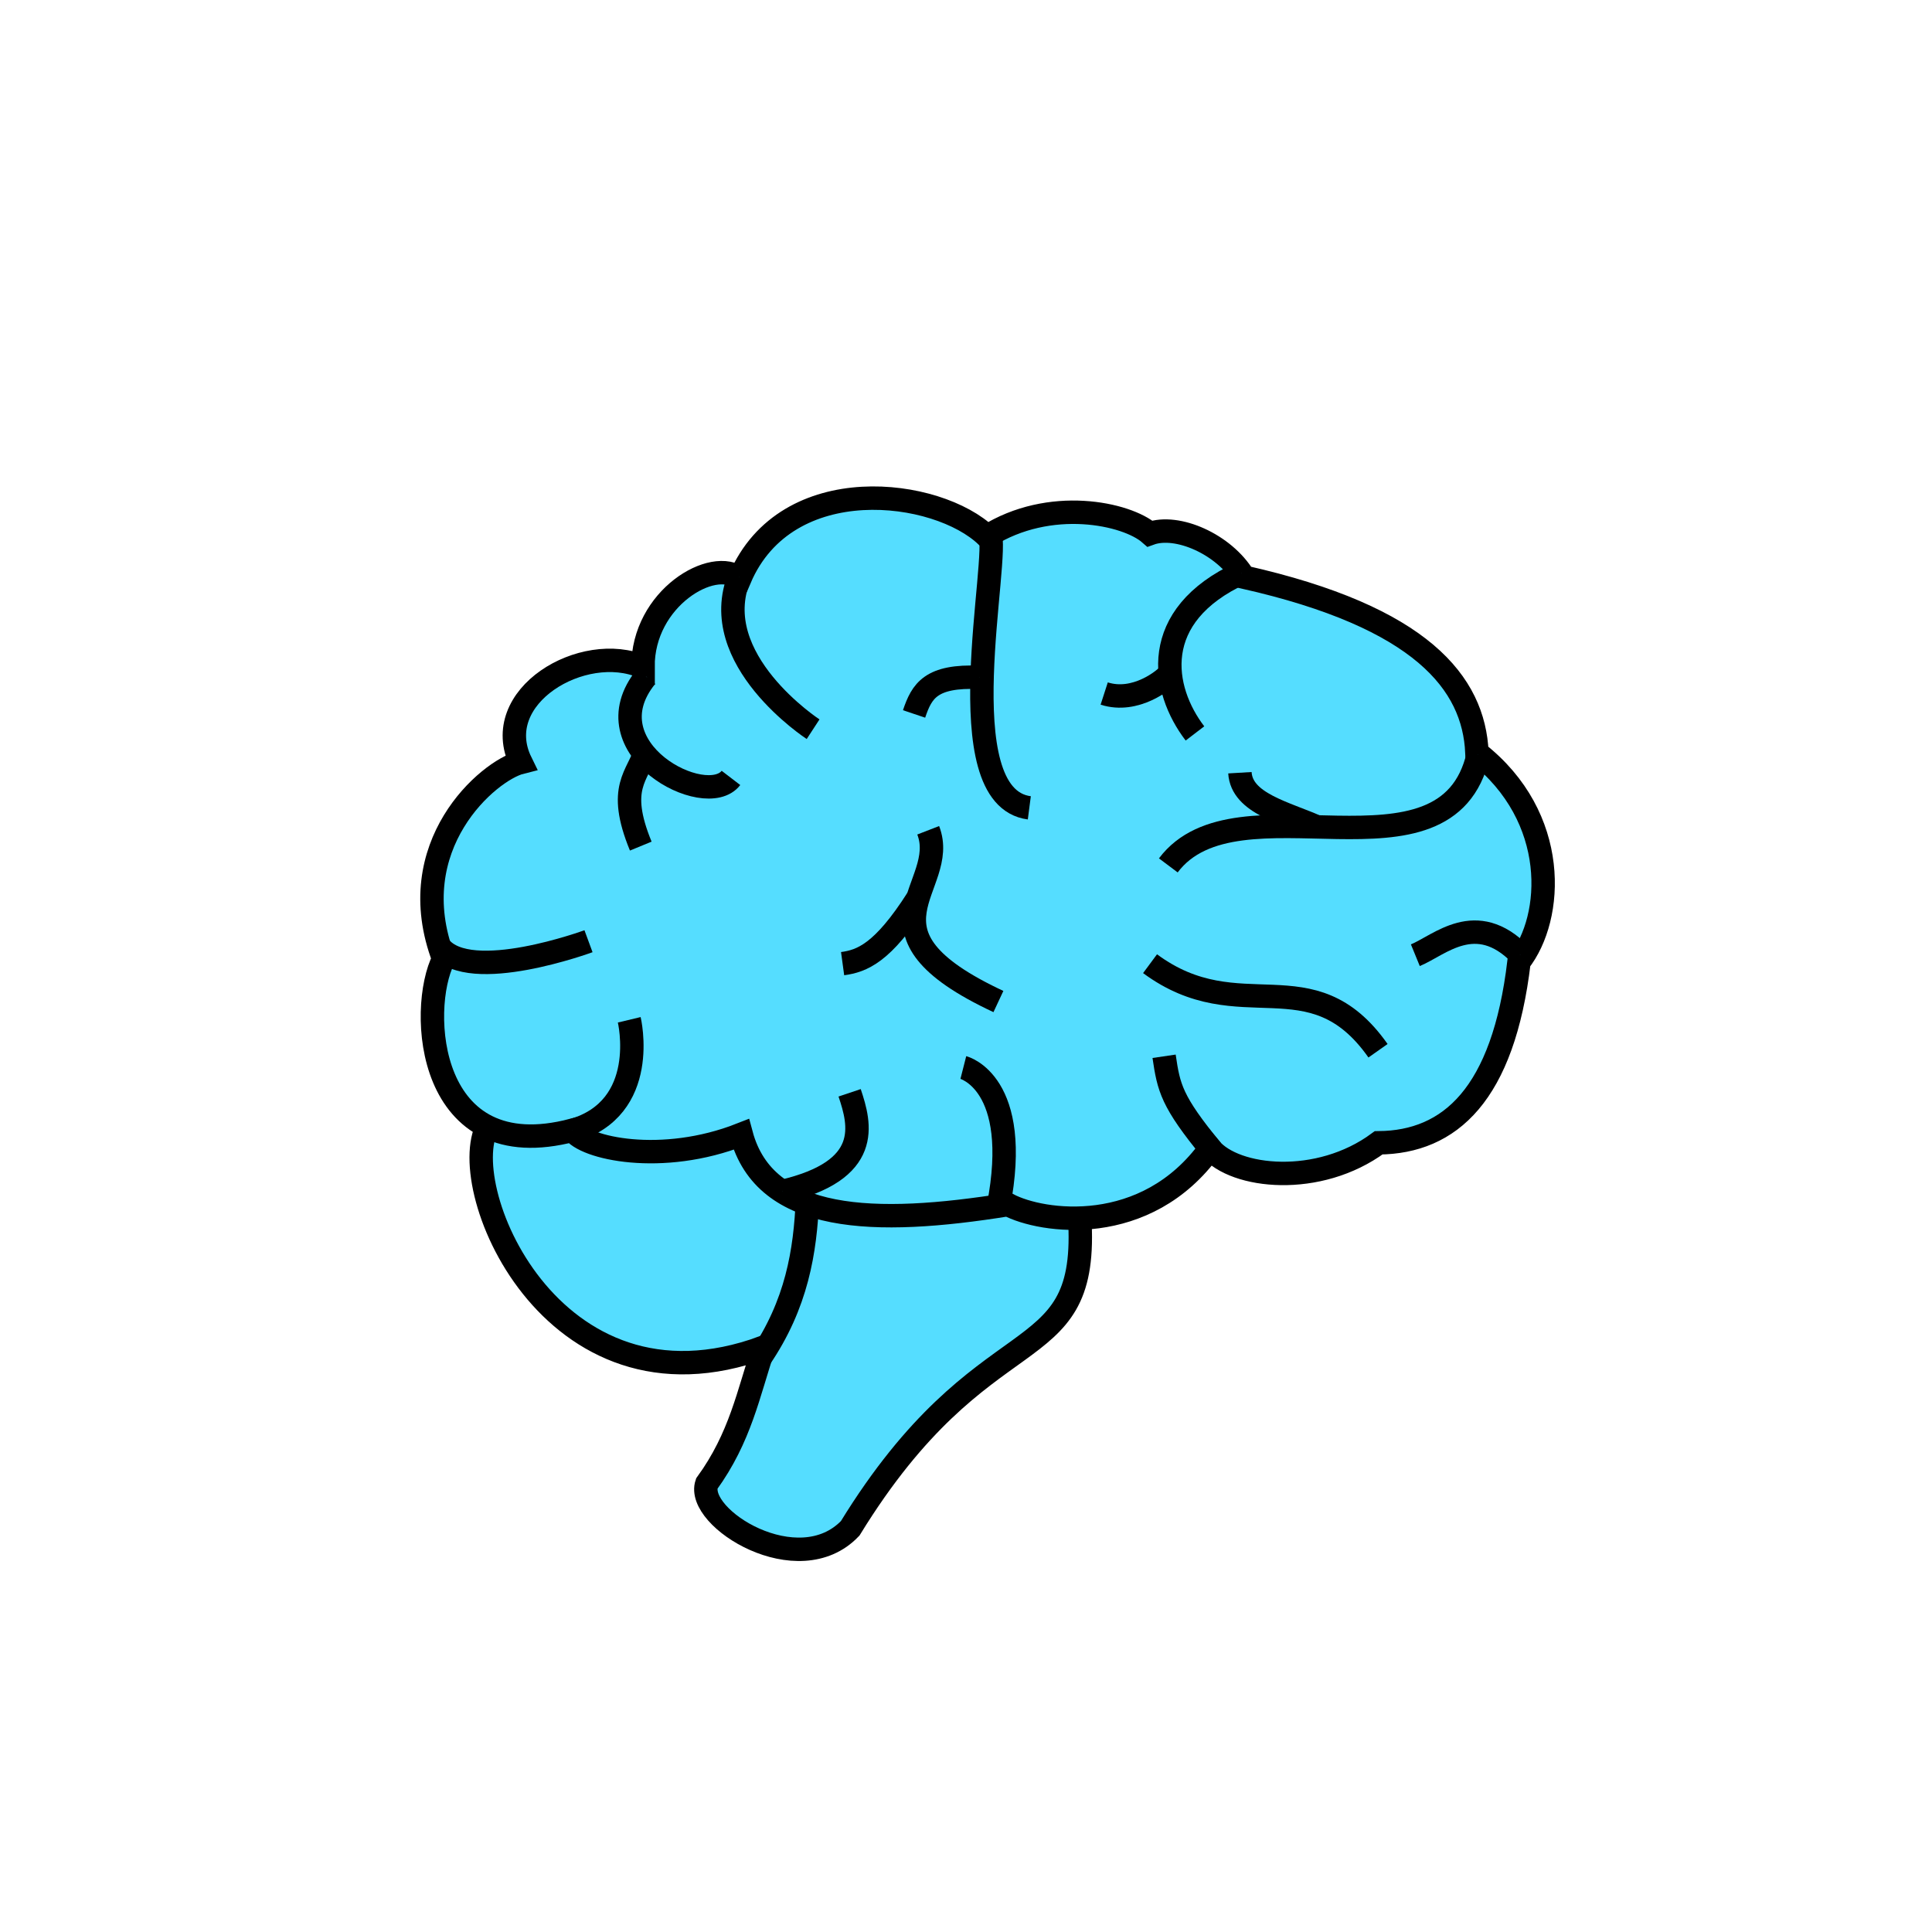
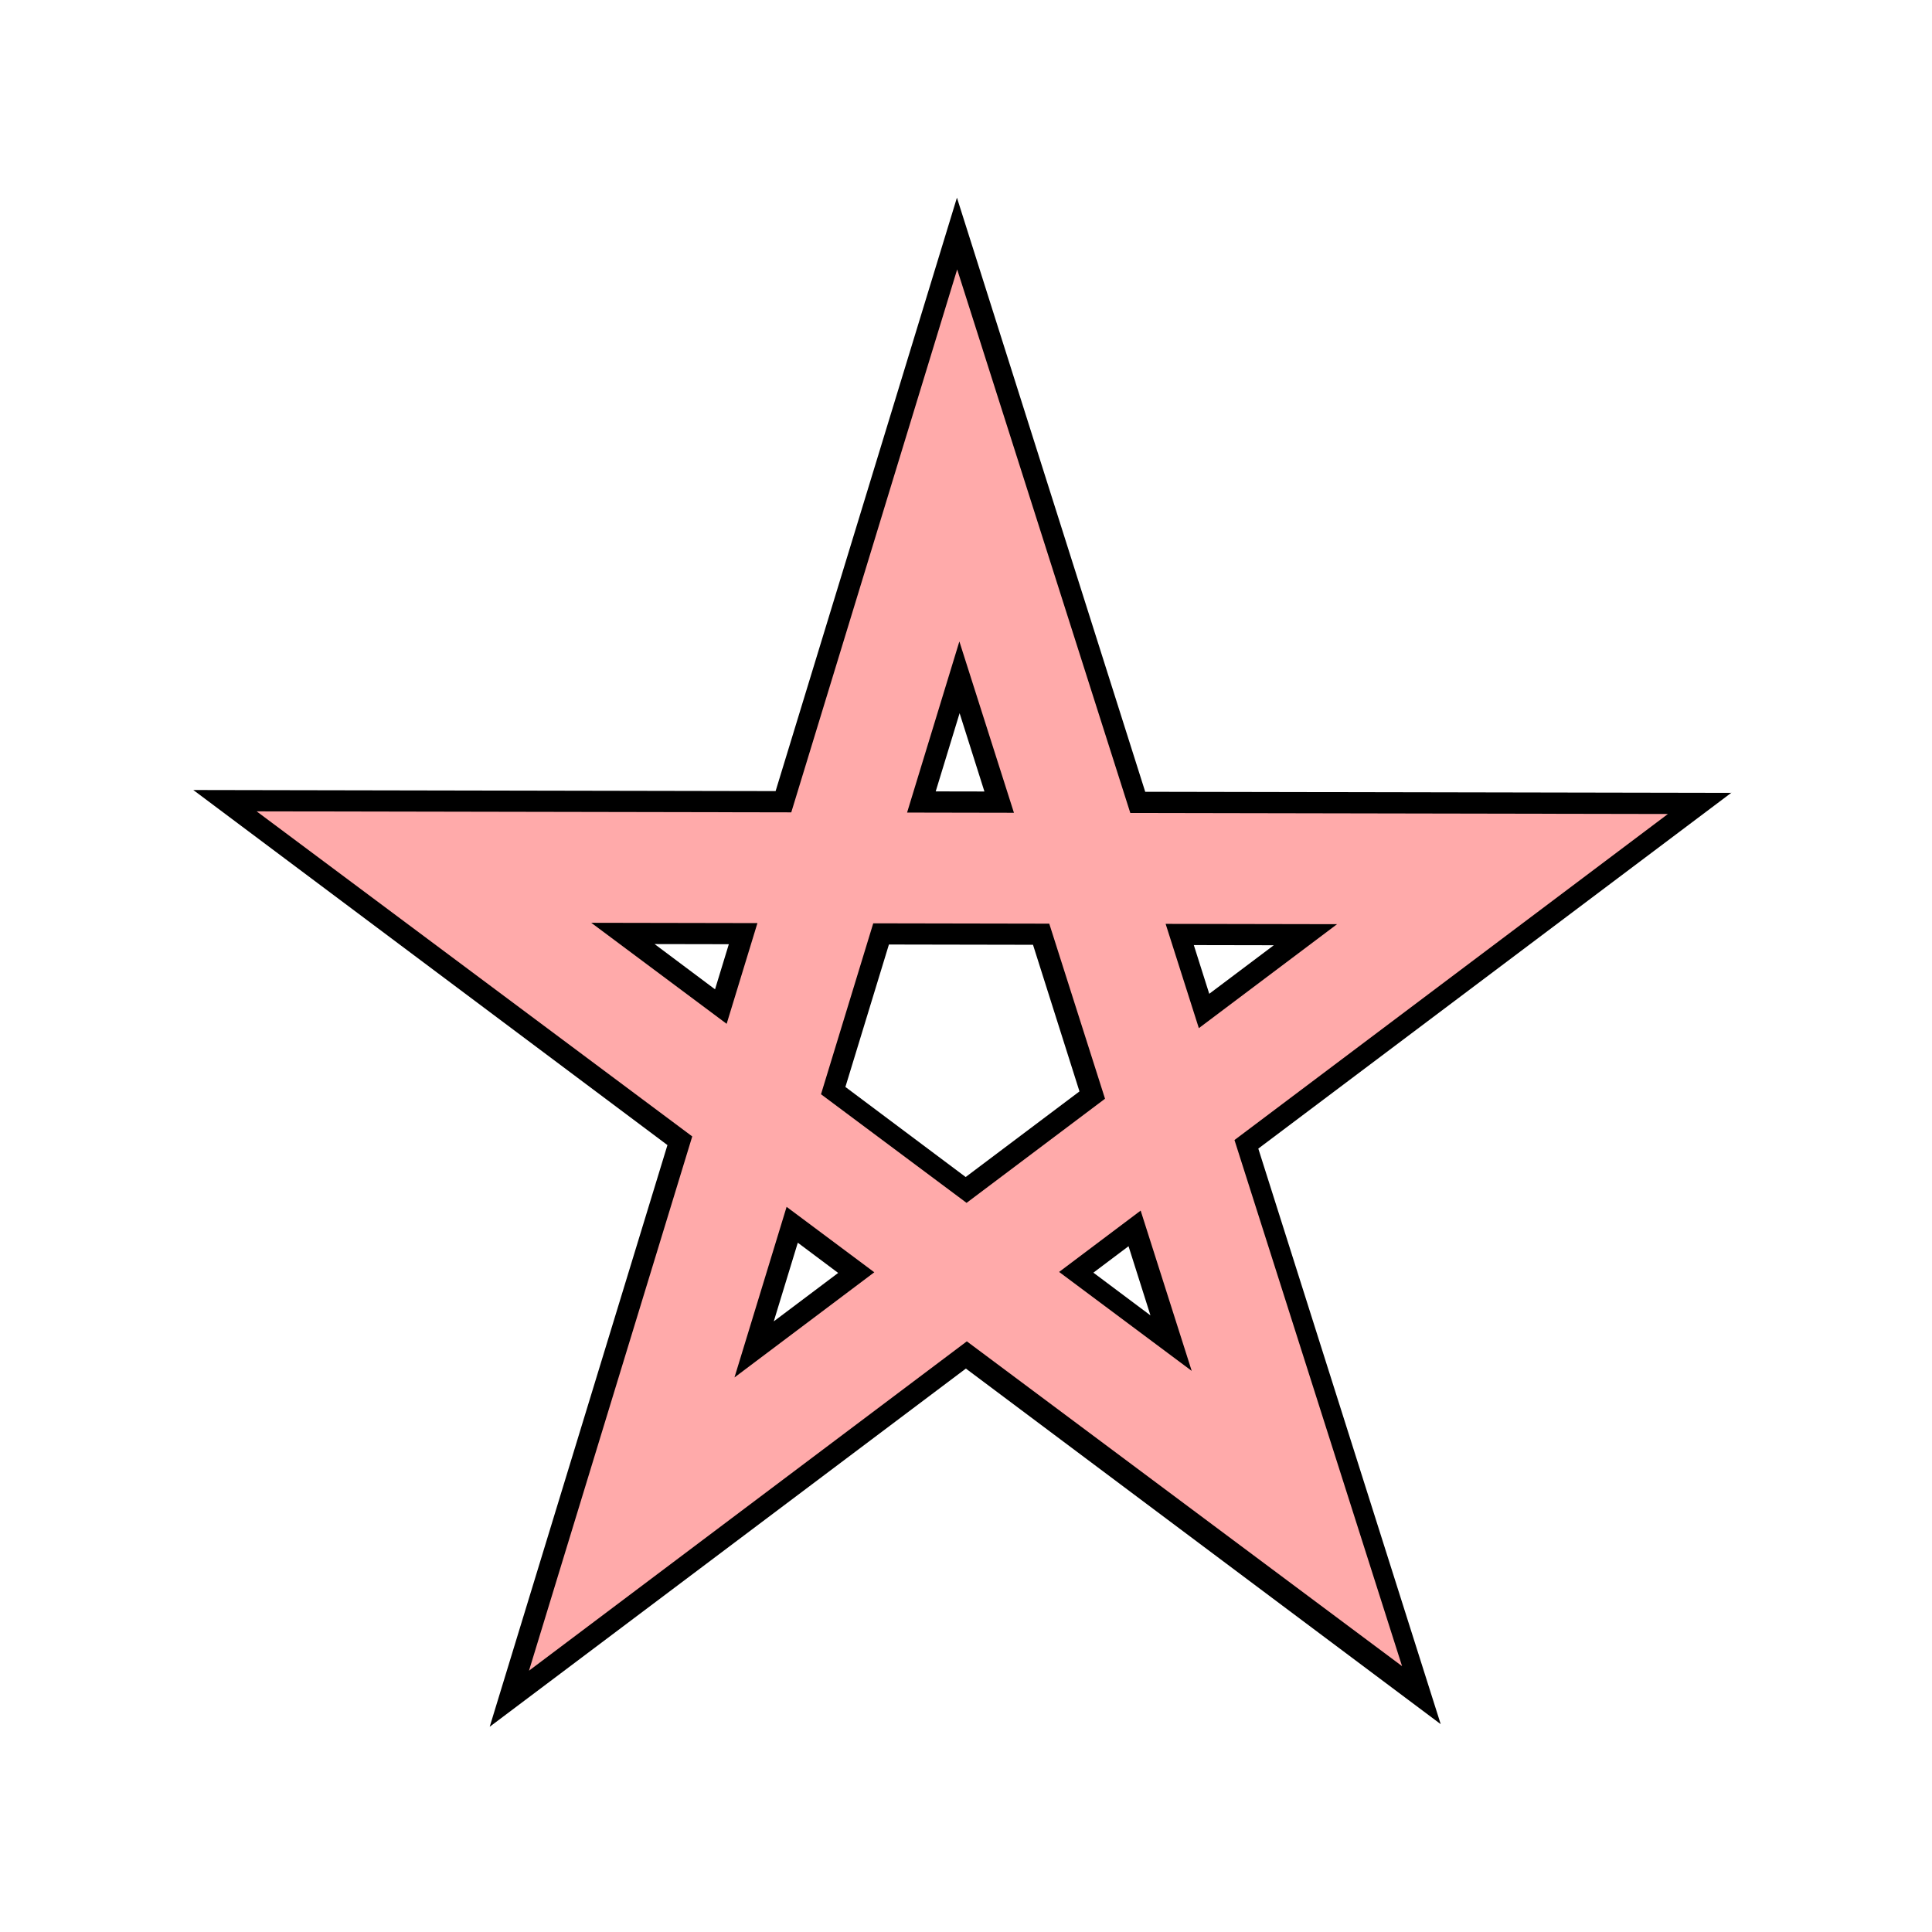
<svg xmlns="http://www.w3.org/2000/svg" width="100%" height="100%" viewBox="0 0 64 64" id="svg4311" version="1.1">
  <defs id="defs4313" />
  <g id="layer1" transform="translate(0,-988.3622)" style="display:inline">
-     <g id="g4198" transform="matrix(1.551328,0,0,1.551328,-18.03795,-563.6092)" style="fill:#55ddff">
-       <path id="path4796" d="m 34.689,1026.543 c 0.146,3.217 -2.048,1.852 -4.907,6.507 -1.108,1.162 -3.312,-0.22 -3.063,-0.954 0.719,-0.989 0.887,-1.925 1.219,-2.914 -4.568,1.685 -6.686,-3.553 -5.861,-4.78 0.403,-2.01 11.951,-0.76 12.612,2.141 z" style="display:inline;fill:#55ddff;fill-opacity:1;fill-rule:evenodd;stroke:#000000;stroke-width:0.5;stroke-linecap:butt;stroke-linejoin:miter;stroke-miterlimit:4;stroke-dasharray:none;stroke-opacity:1" />
-       <path id="path4734" d="m 32.704,1011.869 c 1.34,-0.846 2.981,-0.494 3.477,-0.06 0.584,-0.213 1.583,0.226 2.008,0.929 3.793,0.854 4.909,2.262 4.976,3.747 1.769,1.382 1.641,3.523 0.899,4.466 -0.336,2.837 -1.476,3.853 -2.998,3.867 -1.285,0.949 -3.069,0.754 -3.597,0.12 -1.373,1.905 -3.598,1.58 -4.317,1.199 -2.858,0.46 -5.189,0.393 -5.696,-1.499 -1.696,0.668 -3.356,0.297 -3.597,-0.09 -3.118,0.822 -3.307,-2.58 -2.758,-3.657 -0.922,-2.419 0.958,-4.023 1.649,-4.197 -0.688,-1.403 1.327,-2.596 2.608,-2.038 -0.009,-1.47 1.505,-2.353 2.068,-1.889 0.999,-2.337 4.224,-1.92 5.276,-0.899 z" style="display:inline;fill:#55ddff;fill-opacity:1;fill-rule:evenodd;stroke:#000000;stroke-width:0.5;stroke-linecap:butt;stroke-linejoin:miter;stroke-miterlimit:4;stroke-dasharray:none;stroke-opacity:1" />
-       <path id="path4821" d="m 27.853,1029.421 c 0.789,-1.158 0.97,-2.28 1.017,-3.402" style="fill:#55ddff;fill-rule:evenodd;stroke:#000000;stroke-width:0.5;stroke-linecap:butt;stroke-linejoin:miter;stroke-miterlimit:4;stroke-dasharray:none;stroke-opacity:1" />
-       <path id="path4895" d="m 37.504,1024.979 c -0.862,-1.049 -0.92,-1.336 -1.019,-2.009" style="fill:#55ddff;fill-rule:evenodd;stroke:#000000;stroke-width:0.5;stroke-linecap:butt;stroke-linejoin:miter;stroke-miterlimit:4;stroke-dasharray:none;stroke-opacity:1" />
-       <path id="path4897" d="m 44.093,1020.798 c -0.949,-0.973 -1.73,-0.196 -2.243,0.014" style="fill:#55ddff;fill-rule:evenodd;stroke:#000000;stroke-width:0.5;stroke-linecap:butt;stroke-linejoin:miter;stroke-miterlimit:4;stroke-dasharray:none;stroke-opacity:1" />
-       <path id="path4899" d="m 43.192,1016.533 c -0.672,2.939 -5.149,0.404 -6.617,2.361" style="fill:#55ddff;fill-rule:evenodd;stroke:#000000;stroke-width:0.5;stroke-linecap:butt;stroke-linejoin:miter;stroke-miterlimit:4;stroke-dasharray:none;stroke-opacity:1" />
-       <path id="path4901" d="m 39.768,1018.081 c -0.7,-0.313 -1.625,-0.509 -1.664,-1.166" style="fill:#55ddff;fill-rule:evenodd;stroke:#000000;stroke-width:0.5;stroke-linecap:butt;stroke-linejoin:miter;stroke-miterlimit:4;stroke-dasharray:none;stroke-opacity:1" />
-       <path id="path4903" d="m 38.133,1012.651 c -1.982,0.911 -1.708,2.485 -0.989,3.425" style="fill:#55ddff;fill-rule:evenodd;stroke:#000000;stroke-width:0.5;stroke-linecap:butt;stroke-linejoin:miter;stroke-miterlimit:4;stroke-dasharray:none;stroke-opacity:1" />
-       <path id="path4905" d="m 36.613,1014.788 c -0.107,0.143 -0.741,0.651 -1.407,0.436" style="fill:#55ddff;fill-rule:evenodd;stroke:#000000;stroke-width:0.5;stroke-linecap:butt;stroke-linejoin:miter;stroke-miterlimit:4;stroke-dasharray:none;stroke-opacity:1" />
-       <path id="path4907" d="m 32.76,1011.782 c 0.241,0.518 -0.949,5.65 0.847,5.883" style="fill:#55ddff;fill-rule:evenodd;stroke:#000000;stroke-width:0.5;stroke-linecap:butt;stroke-linejoin:miter;stroke-miterlimit:4;stroke-dasharray:none;stroke-opacity:1" />
-       <path id="path4909" d="m 32.546,1014.879 c -1.042,-0.044 -1.234,0.288 -1.4,0.781" style="fill:#55ddff;fill-rule:evenodd;stroke:#000000;stroke-width:0.5;stroke-linecap:butt;stroke-linejoin:miter;stroke-miterlimit:4;stroke-dasharray:none;stroke-opacity:1" />
-       <path id="path4911" d="m 27.416,1012.734 c -0.715,1.761 1.574,3.252 1.574,3.252" style="fill:#55ddff;fill-rule:evenodd;stroke:#000000;stroke-width:0.5;stroke-linecap:butt;stroke-linejoin:miter;stroke-miterlimit:4;stroke-dasharray:none;stroke-opacity:1" />
-       <path id="path4913" d="m 25.423,1014.862 c -1.246,1.539 1.278,2.862 1.813,2.164" style="fill:#55ddff;fill-rule:evenodd;stroke:#000000;stroke-width:0.5;stroke-linecap:butt;stroke-linejoin:miter;stroke-miterlimit:4;stroke-dasharray:none;stroke-opacity:1" />
-       <path id="path4915" d="m 25.415,1016.439 c -0.158,0.551 -0.627,0.775 -0.105,2.043" style="fill:#55ddff;fill-rule:evenodd;stroke:#000000;stroke-width:0.5;stroke-linecap:butt;stroke-linejoin:miter;stroke-miterlimit:4;stroke-dasharray:none;stroke-opacity:1" />
-       <path id="path4917" d="m 21.016,1020.633 c 0.646,0.812 3.178,-0.12 3.178,-0.12" style="fill:#55ddff;fill-rule:evenodd;stroke:#000000;stroke-width:0.5;stroke-linecap:butt;stroke-linejoin:miter;stroke-miterlimit:4;stroke-dasharray:none;stroke-opacity:1" />
-       <path id="path4919" d="m 23.842,1024.559 c 1.676,-0.475 1.222,-2.368 1.222,-2.368" style="fill:#55ddff;fill-rule:evenodd;stroke:#000000;stroke-width:0.5;stroke-linecap:butt;stroke-linejoin:miter;stroke-miterlimit:4;stroke-dasharray:none;stroke-opacity:1" />
-       <path id="path4921" d="m 28.331,1025.856 c 1.929,-0.447 1.668,-1.424 1.439,-2.106" style="fill:#55ddff;fill-rule:evenodd;stroke:#000000;stroke-width:0.5;stroke-linecap:butt;stroke-linejoin:miter;stroke-miterlimit:4;stroke-dasharray:none;stroke-opacity:1" />
-       <path id="path4923" d="m 32.947,1026.178 c 0.512,-2.647 -0.749,-2.968 -0.749,-2.968" style="fill:#55ddff;fill-rule:evenodd;stroke:#000000;stroke-width:0.5;stroke-linecap:butt;stroke-linejoin:miter;stroke-miterlimit:4;stroke-dasharray:none;stroke-opacity:1" />
-       <path id="path4925" d="m 31.448,1018.144 c 0.471,1.216 -1.722,2.153 1.499,3.657" style="fill:#55ddff;fill-rule:evenodd;stroke:#000000;stroke-width:0.5;stroke-linecap:butt;stroke-linejoin:miter;stroke-miterlimit:4;stroke-dasharray:none;stroke-opacity:1" />
-       <path id="path4927" d="m 31.22,1019.604 c -0.745,1.169 -1.189,1.332 -1.6,1.388" style="fill:#55ddff;fill-rule:evenodd;stroke:#000000;stroke-width:0.5;stroke-linecap:butt;stroke-linejoin:miter;stroke-miterlimit:4;stroke-dasharray:none;stroke-opacity:1" />
-       <path id="path4929" d="m 41.053,1022.852 c -1.43,-2.031 -2.95,-0.44 -4.868,-1.859" style="fill:#55ddff;fill-rule:evenodd;stroke:#000000;stroke-width:0.5;stroke-linecap:butt;stroke-linejoin:miter;stroke-miterlimit:4;stroke-dasharray:none;stroke-opacity:1" />
-     </g>
+     <path id="path4155" d="m 20.927,1038.849 10.817,-35.4 11.174,35.258 -28.874,-21.623 35.728,0.067 z" style="display:inline;opacity:1;fill:none;fill-rule:evenodd;stroke:#000000;stroke-width:5.075;stroke-linecap:round;stroke-linejoin:miter;stroke-miterlimit:4;stroke-dasharray:none;stroke-opacity:1" />
+     <path style="display:inline;opacity:1;fill:none;fill-rule:evenodd;stroke:#ffaaaa;stroke-width:3.671;stroke-linecap:round;stroke-linejoin:miter;stroke-miterlimit:4;stroke-dasharray:none;stroke-opacity:1" d="m 20.927,1038.849 10.817,-35.4 11.217,35.216 -28.917,-21.58 35.728,0.067 z" id="path4279" />
  </g>
</svg>
